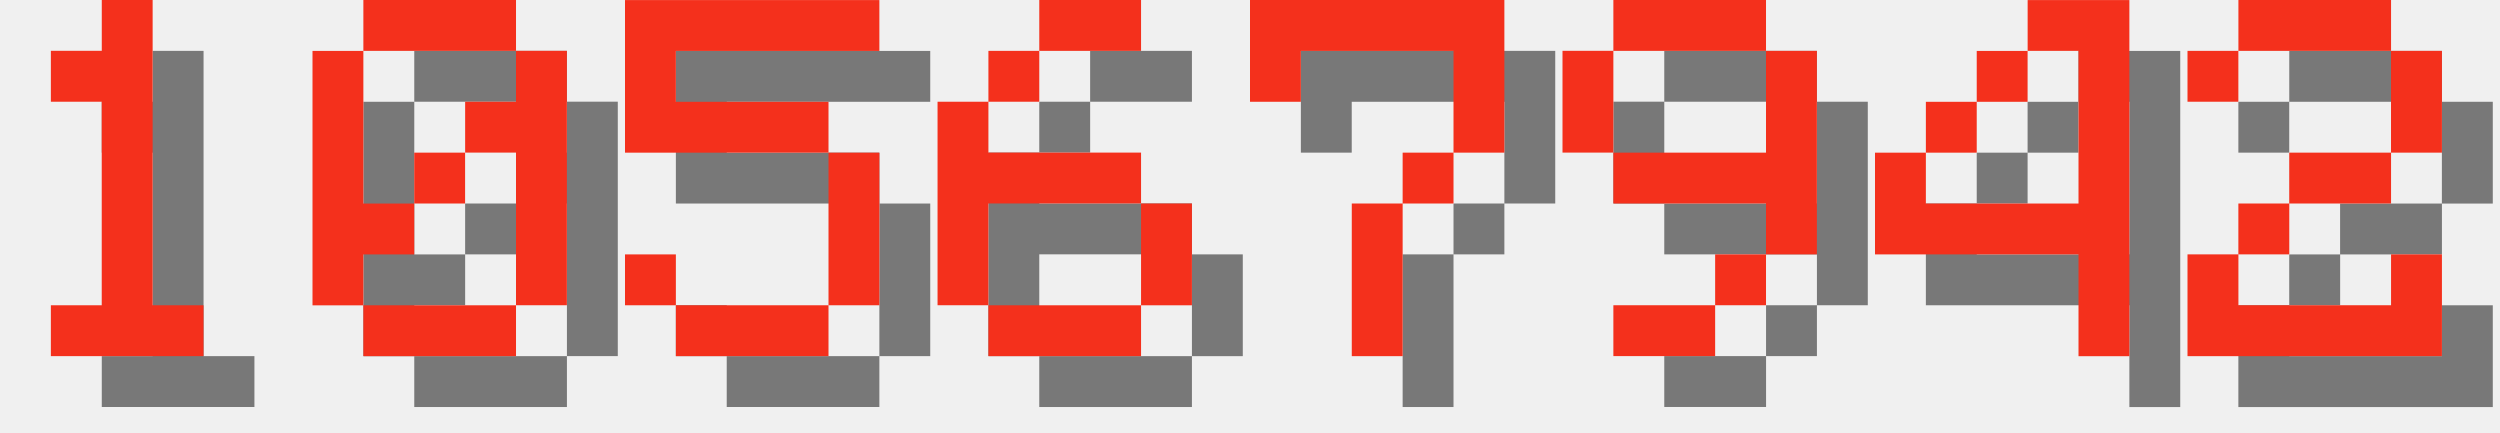
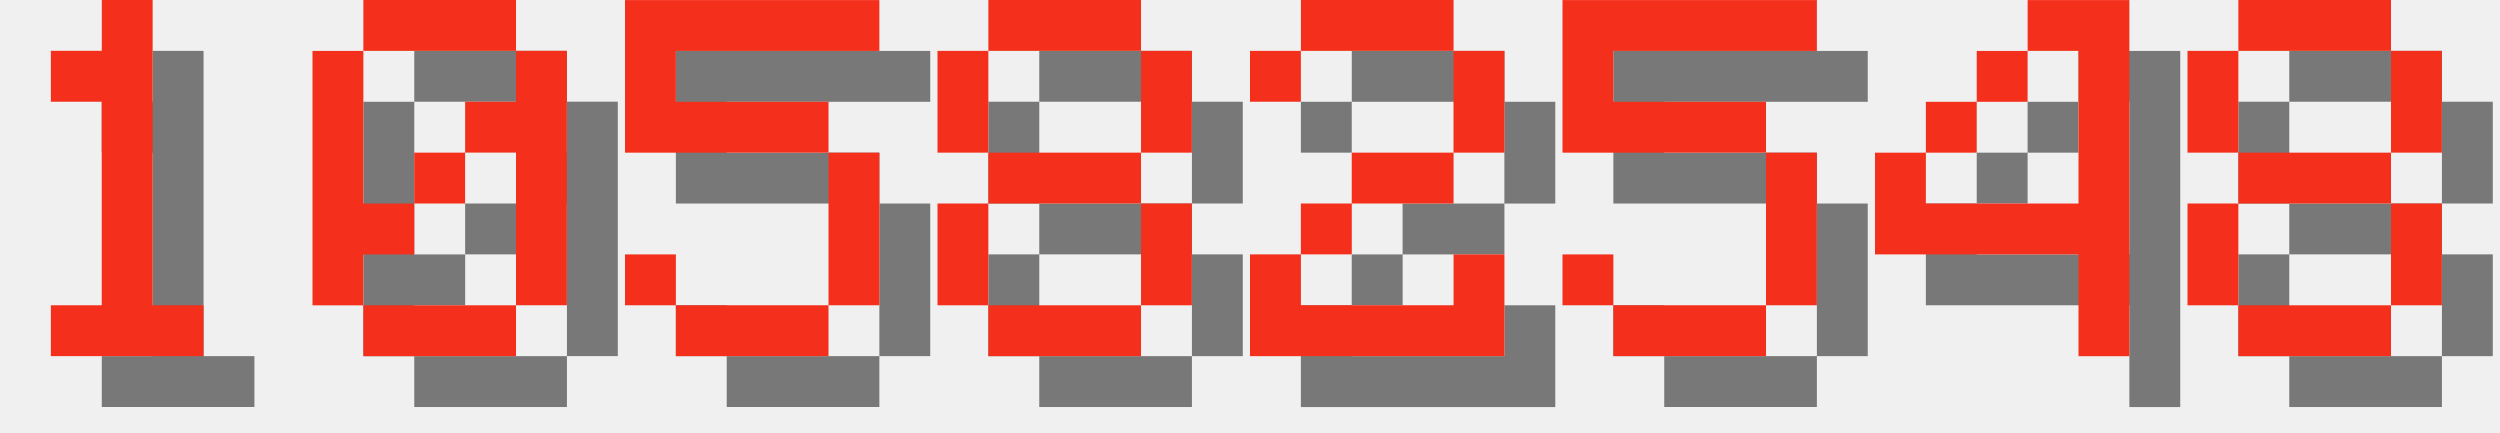
<svg xmlns="http://www.w3.org/2000/svg" version="1.1" width="208.0" height="36">
  <style>
        .text-foreground {
            fill: #F4301C;
        }
        .text-shadow {
            fill: #000000;
            fill-opacity: 0.5;
        }
    </style>
  <g class="digit" id="digit_1" transform="translate(0.0, 0), scale(4)">
    <path id="digit_1_shadow" class="text-shadow" d="m2.117 2.117v1.058h1.058v4.233h-1.058v1.058h3.175v-1.058h-1.058v-6.35h-1.058v1.058h-1.058z" fill-opacity=".5" style="paint-order:stroke fill markers" />
    <path id="digit_1_fg" class="text-foreground" d="m1.058 1.058v1.058h1.058v4.233h-1.058v1.058h3.175v-1.058h-1.058v-6.35h-1.058v1.058h-1.058z" fill="#fff" style="paint-order:stroke fill markers" />
  </g>
  <g class="digit" id="digit_0" transform="translate(26.0, 0), scale(4)">
    <path id="digit_0_shadow" class="text-shadow" d="m2.117 1.058v1.058h3.175v-1.058h-3.175zm3.175 1.058v1.058h-1.058v1.058h1.058v3.175h1.058v-5.292h-1.058zm0 5.292h-3.175v1.058h3.175v-1.058zm-3.175 0v-1.058h1.058v-1.058h-1.058v-3.175h-1.058v5.292h1.058zm1.058-2.117h1.058v-1.058h-1.058v1.058z" fill-opacity=".5" style="paint-order:stroke fill markers" />
    <path id="digit_0_fg" class="text-foreground" d="m1.058 0v1.058h3.175v-1.058h-3.175zm3.175 1.058v1.058h-1.058v1.058h1.058v3.175h1.058v-5.292h-1.058zm0 5.292h-3.175v1.058h3.175v-1.058zm-3.175 0v-1.058h1.058v-1.058h-1.058v-3.175h-1.058v5.292h1.058zm1.058-2.117h1.058v-1.058h-1.058v1.058z" fill="#fff" style="paint-order:stroke fill markers" />
  </g>
  <g class="digit" id="digit_5" transform="translate(52.0, 0), scale(4)">
    <path id="digit_5_shadow" class="text-shadow" d="m1.058 1.058v3.175h4.233v3.175h-3.175v-1.058h-1.058v1.058h1.058v1.058h3.175v-1.058h1.058v-3.175h-1.058v-1.058h-3.175v-1.058h4.233v-1.058h-5.292z" fill-opacity=".5" style="paint-order:stroke fill markers" />
    <path id="digit_5_fg" class="text-foreground" d="m0 0v3.175h4.233v3.175h-3.175v-1.058h-1.058v1.058h1.058v1.058h3.175v-1.058h1.058v-3.175h-1.058v-1.058h-3.175v-1.058h4.233v-1.058h-5.292z" fill="#fff" style="paint-order:stroke fill markers" />
  </g>
-   <g class="digit" id="digit_6" transform="translate(78.0, 0), scale(4)">
-     <path id="digit_6_shadow" class="text-shadow" d="m3.175 1.058v1.058h2.117v-1.058h-2.117zm0 1.058h-1.058v1.058h1.058v-1.058zm-1.058 1.058h-1.058v4.233h1.058v-2.117h3.175v-1.058h-3.175v-1.058zm3.175 2.117v2.117h1.058v-2.117h-1.058zm0 2.117h-3.175v1.058h3.175v-1.058z" fill-opacity=".5" style="paint-order:stroke fill markers" />
-     <path id="digit_6_fg" class="text-foreground" d="m2.117 0v1.058h2.117v-1.058h-2.117zm0 1.058h-1.058v1.058h1.058v-1.058zm-1.058 1.058h-1.058v4.233h1.058v-2.117h3.175v-1.058h-3.175v-1.058zm3.175 2.117v2.117h1.058v-2.117h-1.058zm0 2.117h-3.175v1.058h3.175v-1.058z" fill="#fff" style="paint-order:stroke fill markers" />
+   <g class="digit" id="digit_8" transform="translate(78.0, 0), scale(4)">
+     <path id="digit_8_shadow" class="text-shadow" d="m2.117 1.058v1.058h3.175v-1.058h-3.175zm3.175 1.058v2.117h1.058v-2.117h-1.058zm0 2.117h-3.175v1.058h3.175v-1.058zm0 1.058v2.117h1.058v-2.117h-1.058zm0 2.117h-3.175v1.058h3.175v-1.058zm-3.175 0v-2.117h-1.058v2.117h1.058zm0-3.175v-2.117h-1.058v2.117h1.058z" fill-opacity=".5" style="paint-order:stroke fill markers" />
+     <path id="digit_8_fg" class="text-foreground" d="m1.058 0v1.058h3.175v-1.058h-3.175zm3.175 1.058v2.117h1.058v-2.117h-1.058zm0 2.117h-3.175v1.058h3.175v-1.058zm0 1.058v2.117h1.058v-2.117h-1.058zm0 2.117h-3.175v1.058h3.175v-1.058zm-3.175 0v-2.117h-1.058v2.117h1.058zm0-3.175v-2.117h-1.058v2.117h1.058z" fill="#fff" style="paint-order:stroke fill markers" />
  </g>
-   <g class="digit" id="digit_7" transform="translate(104.0, 0), scale(4)">
-     <path id="digit_7_shadow" class="text-shadow" d="m1.058 1.058 2e-6 2.117h1.058v-1.058h3.175v1.058l2e-7 1.058h-1.058v1.058h-1.058l4e-7 3.175 1.058 1e-7v-3.175h1.058v-1.058h1.058l5e-7 -1.058v-2.117z" fill-opacity=".5" style="paint-order:stroke fill markers" />
-     <path id="digit_7_fg" class="text-foreground" d="m0 0 2e-6 2.117h1.058v-1.058h3.175v1.058l2e-7 1.058h-1.058v1.058h-1.058l4e-7 3.175 1.058 1e-7v-3.175h1.058v-1.058h1.058l5e-7 -1.058v-2.117z" fill="#fff" style="paint-order:stroke fill markers" />
+   <g class="digit" id="digit_2" transform="translate(104.0, 0), scale(4)">
+     <path id="digit_2_shadow" class="text-shadow" d="m1.058 2.117v1.058h1.058v-1.058h3.175v2.117h-2.117v1.058h-1.058v1.058h-1.058v2.117h5.292v-2.117h-1.058v1.058h-3.175v-1.058h1.058v-1.058h2.117v-1.058h1.058v-2.117h-1.058v-1.058h-3.175v1.058h-1.058z" fill-opacity=".5" style="paint-order:stroke fill markers" />
+     <path id="digit_2_fg" class="text-foreground" d="m0 1.058v1.058h1.058v-1.058h3.175v2.117h-2.117v1.058h-1.058v1.058h-1.058v2.117h5.292v-2.117h-1.058v1.058h-3.175v-1.058h1.058v-1.058h2.117v-1.058h1.058v-2.117h-1.058v-1.058h-3.175v1.058h-1.058z" fill="#fff" style="paint-order:stroke fill markers" />
  </g>
-   <g class="digit" id="digit_9" transform="translate(130.0, 0), scale(4)">
-     <path id="digit_9_shadow" class="text-shadow" d="m2.117 1.058v1.058h3.175v-1.058h-3.175zm3.175 1.058v2.117h-3.175v1.058h3.175v1.058h1.058v-4.233h-1.058zm0 4.233h-1.058v1.058h1.058v-1.058zm-1.058 1.058h-2.117v1.058h2.117v-1.058zm-2.117-3.175v-2.117h-1.058v2.117h1.058z" fill-opacity=".5" style="paint-order:stroke fill markers" />
-     <path id="digit_9_fg" class="text-foreground" d="m1.058 0v1.058h3.175v-1.058h-3.175zm3.175 1.058v2.117h-3.175v1.058h3.175v1.058h1.058v-4.233h-1.058zm0 4.233h-1.058v1.058h1.058v-1.058zm-1.058 1.058h-2.117v1.058h2.117v-1.058zm-2.117-3.175v-2.117h-1.058v2.117h1.058z" fill="#fff" style="paint-order:stroke fill markers" />
+   <g class="digit" id="digit_5" transform="translate(130.0, 0), scale(4)">
+     <path id="digit_5_shadow" class="text-shadow" d="m1.058 1.058v3.175h4.233v3.175h-3.175v-1.058h-1.058v1.058h1.058v1.058h3.175v-1.058h1.058v-3.175h-1.058v-1.058h-3.175v-1.058h4.233v-1.058h-5.292z" fill-opacity=".5" style="paint-order:stroke fill markers" />
+     <path id="digit_5_fg" class="text-foreground" d="m0 0v3.175h4.233v3.175h-3.175v-1.058h-1.058v1.058h1.058v1.058h3.175v-1.058h1.058v-3.175h-1.058v-1.058h-3.175v-1.058h4.233v-1.058h-5.292z" fill="#fff" style="paint-order:stroke fill markers" />
  </g>
  <g class="digit" id="digit_4" transform="translate(156.0, 0), scale(4)">
    <path id="digit_4_shadow" class="text-shadow" d="m4.233 1.058v1.058h1.058v3.175h-3.175v-1.058h-1.058v2.117h4.233v2.117h1.058v-7.408h-2.117zm-2.117 3.175h1.058v-1.058h-1.058v1.058zm1.058-1.058h1.058v-1.058h-1.058v1.058z" fill-opacity=".5" style="paint-order:stroke fill markers" />
    <path id="digit_4_fg" class="text-foreground" d="m3.175 0v1.058h1.058v3.175h-3.175v-1.058h-1.058v2.117h4.233v2.117h1.058v-7.408h-2.117zm-2.117 3.175h1.058v-1.058h-1.058v1.058zm1.058-1.058h1.058v-1.058h-1.058v1.058z" fill="#fff" style="paint-order:stroke fill markers" />
  </g>
-   <g class="digit" id="digit_2" transform="translate(182.0, 0), scale(4)">
-     <path id="digit_2_shadow" class="text-shadow" d="m1.058 2.117v1.058h1.058v-1.058h3.175v2.117h-2.117v1.058h-1.058v1.058h-1.058v2.117h5.292v-2.117h-1.058v1.058h-3.175v-1.058h1.058v-1.058h2.117v-1.058h1.058v-2.117h-1.058v-1.058h-3.175v1.058h-1.058z" fill-opacity=".5" style="paint-order:stroke fill markers" />
-     <path id="digit_2_fg" class="text-foreground" d="m0 1.058v1.058h1.058v-1.058h3.175v2.117h-2.117v1.058h-1.058v1.058h-1.058v2.117h5.292v-2.117h-1.058v1.058h-3.175v-1.058h1.058v-1.058h2.117v-1.058h1.058v-2.117h-1.058v-1.058h-3.175v1.058h-1.058z" fill="#fff" style="paint-order:stroke fill markers" />
+   <g class="digit" id="digit_8" transform="translate(182.0, 0), scale(4)">
+     <path id="digit_8_shadow" class="text-shadow" d="m2.117 1.058v1.058h3.175v-1.058h-3.175zm3.175 1.058v2.117h1.058v-2.117h-1.058zm0 2.117h-3.175v1.058h3.175v-1.058zm0 1.058v2.117h1.058v-2.117h-1.058zm0 2.117h-3.175v1.058h3.175v-1.058zm-3.175 0v-2.117h-1.058v2.117h1.058zm0-3.175v-2.117h-1.058v2.117h1.058z" fill-opacity=".5" style="paint-order:stroke fill markers" />
+     <path id="digit_8_fg" class="text-foreground" d="m1.058 0v1.058h3.175v-1.058h-3.175zm3.175 1.058v2.117h1.058v-2.117h-1.058zm0 2.117h-3.175v1.058h3.175v-1.058zm0 1.058v2.117h1.058v-2.117h-1.058zm0 2.117h-3.175v1.058h3.175v-1.058zm-3.175 0v-2.117h-1.058v2.117h1.058zm0-3.175v-2.117h-1.058v2.117h1.058z" fill="#fff" style="paint-order:stroke fill markers" />
  </g>
</svg>
